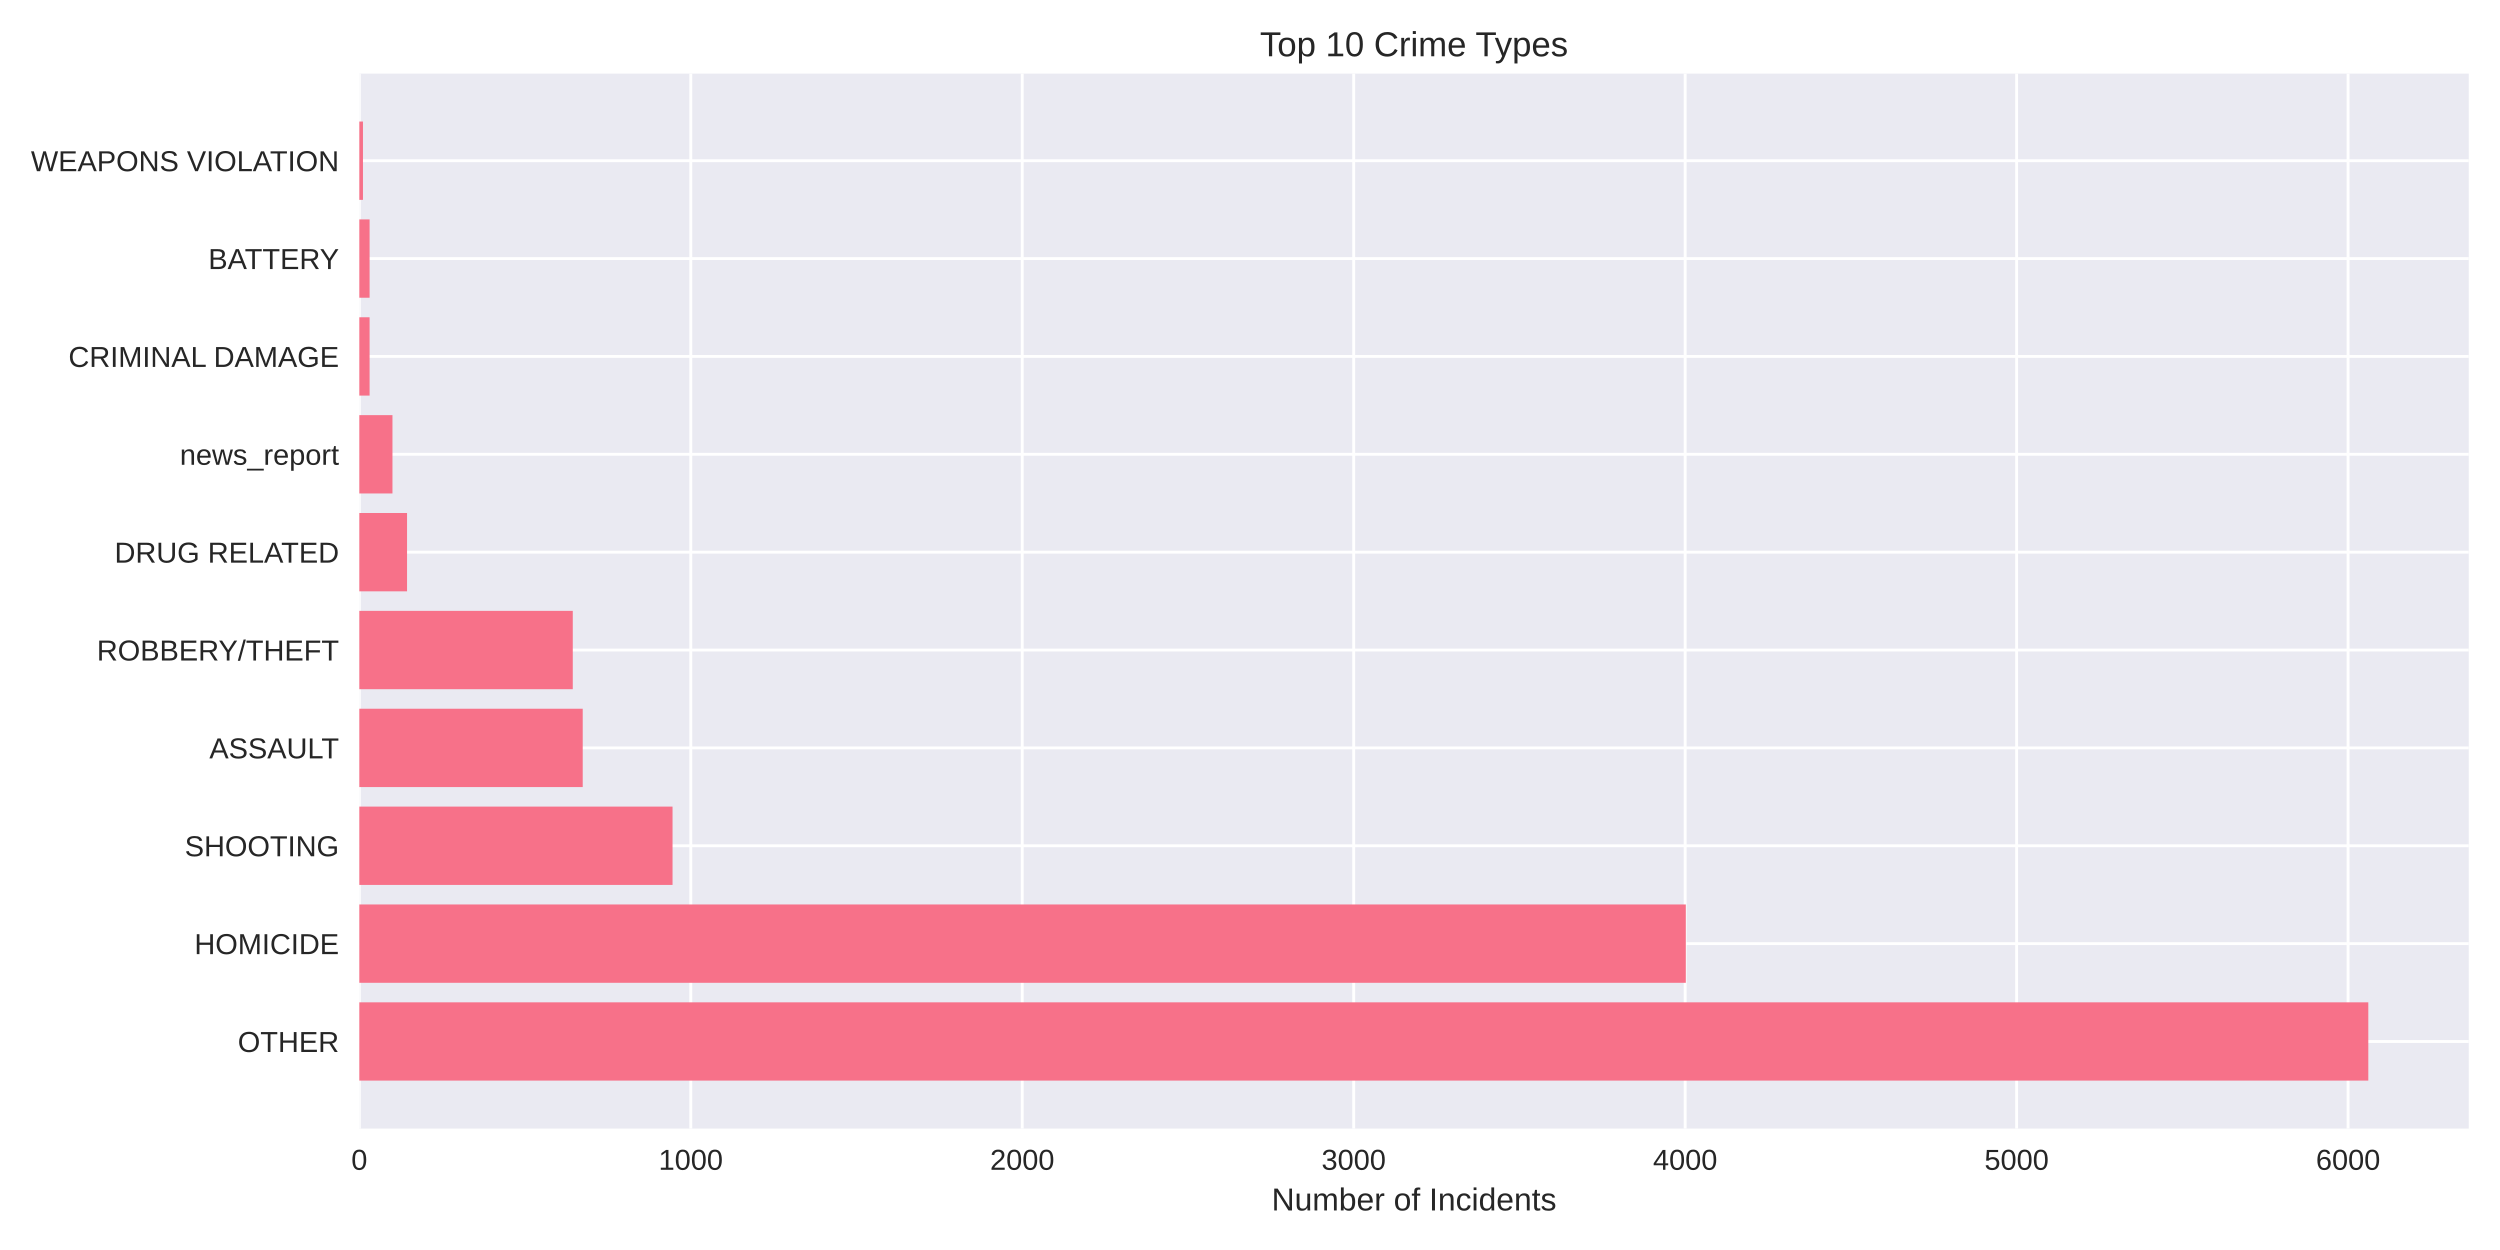
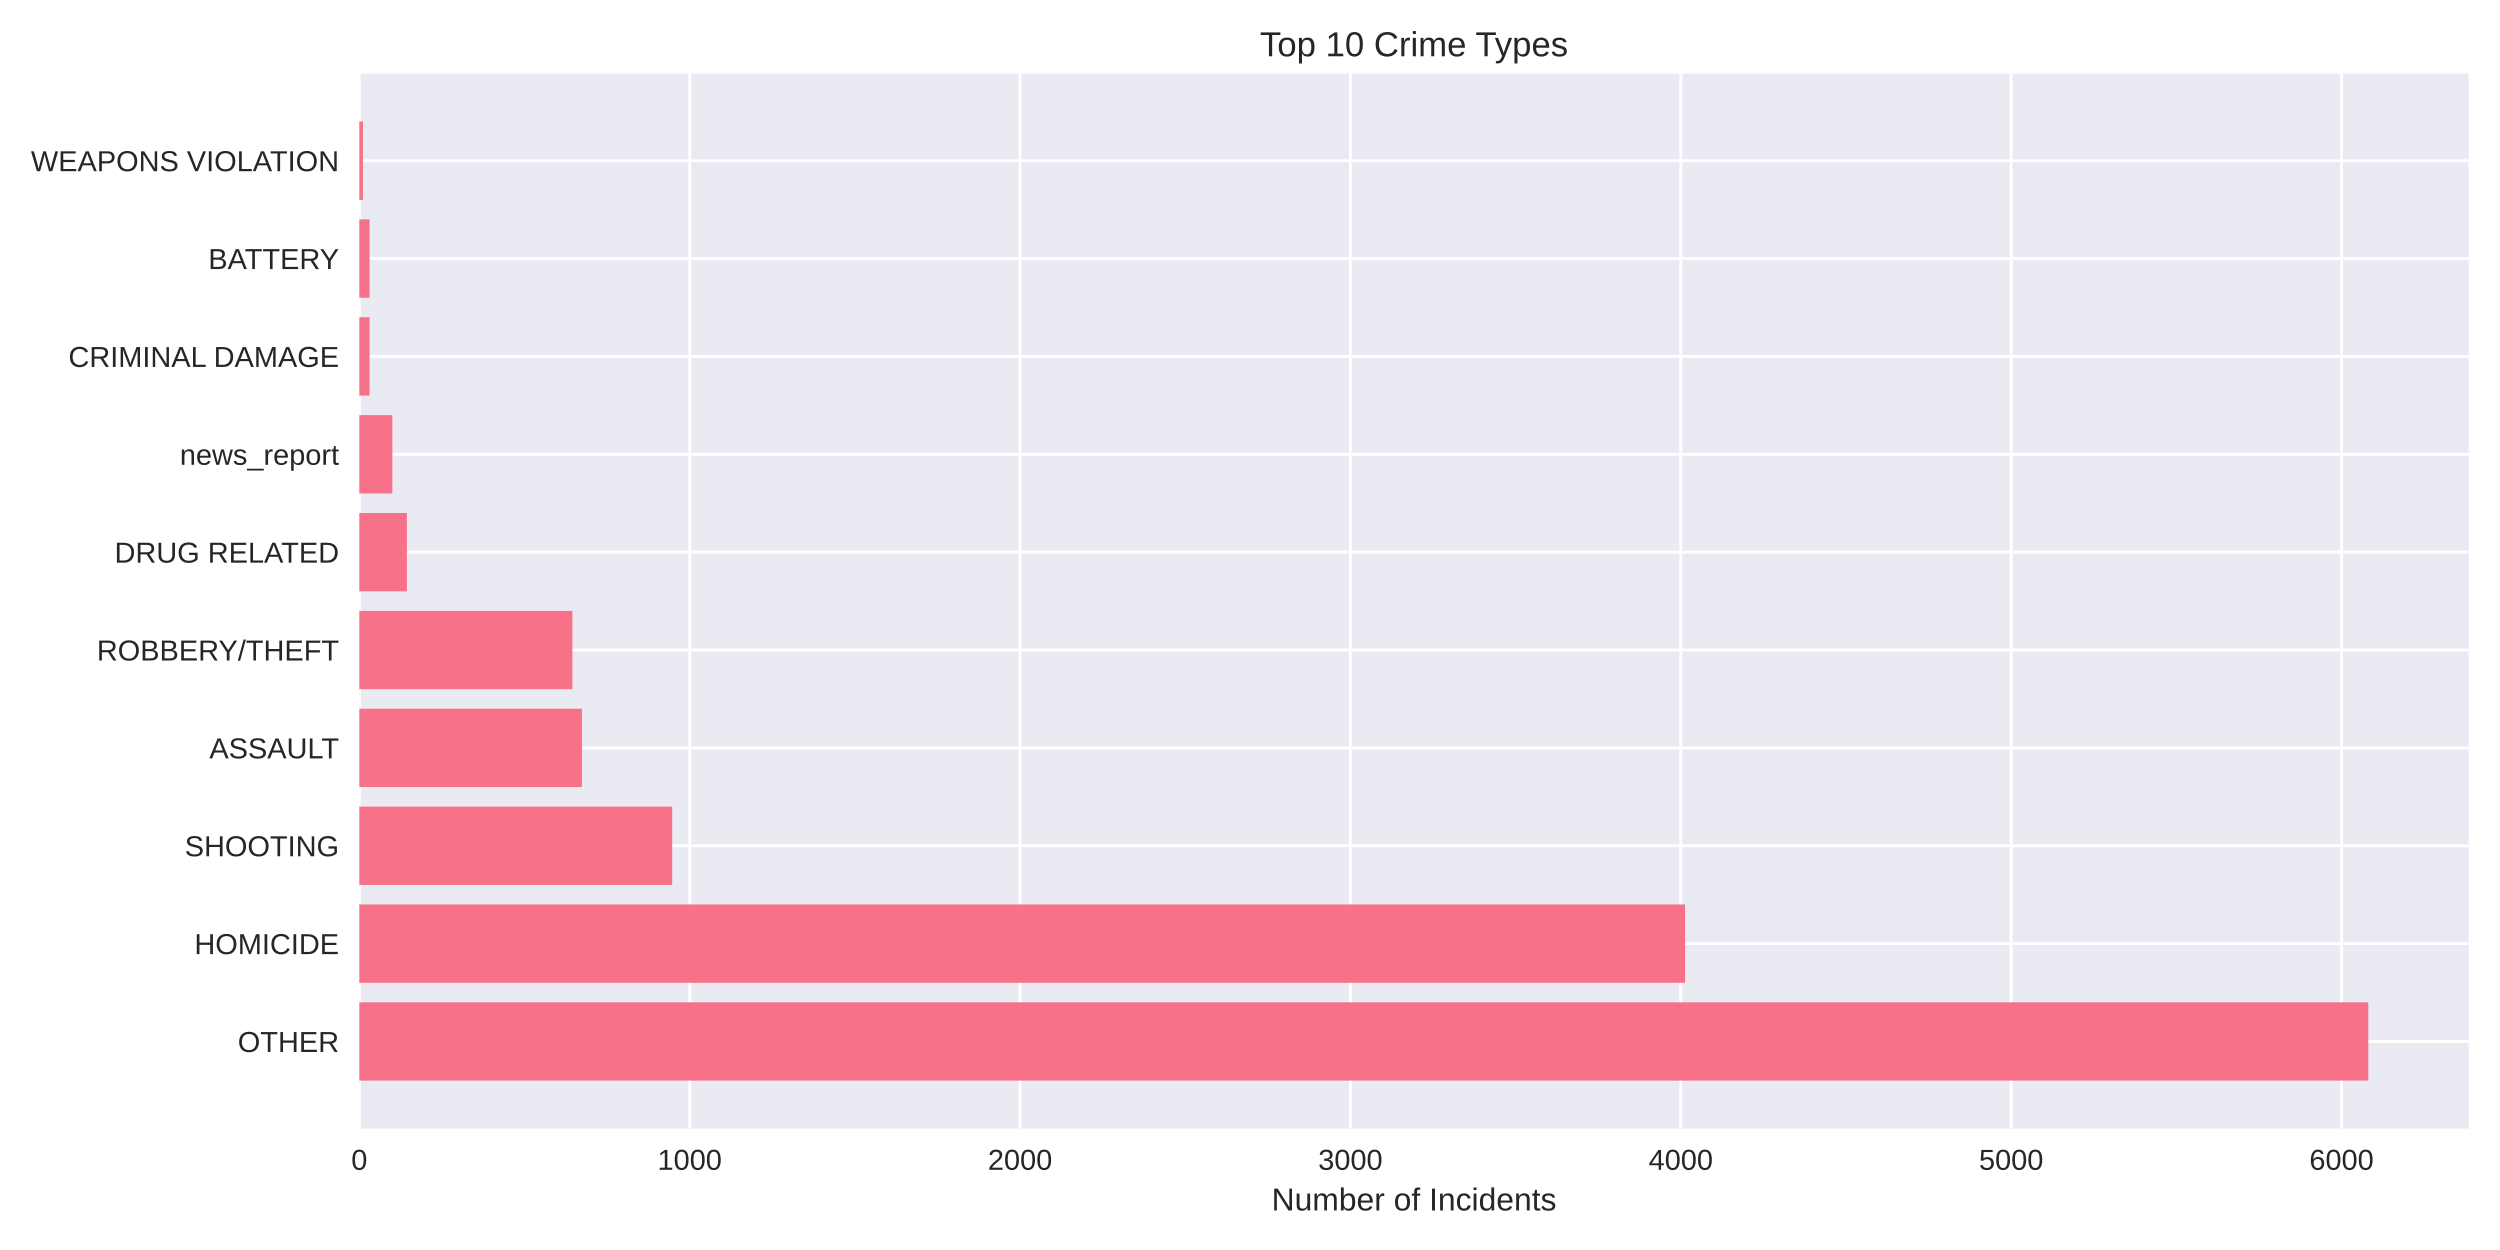
<svg xmlns="http://www.w3.org/2000/svg" width="864pt" height="432pt" viewBox="0 0 864 432" version="1.1">
  <defs>
    <style type="text/css">*{stroke-linejoin: round; stroke-linecap: butt}</style>
  </defs>
  <g id="figure_1">
    <g id="patch_1">
      <path d="M 0 432  L 864 432  L 864 0  L 0 0  z " style="fill: #ffffff" />
    </g>
    <g id="axes_1">
      <g id="patch_2">
        <path d="M 124.18 390.04  L 853.2 390.04  L 853.2 25.44  L 124.18 25.44  z " style="fill: #eaeaf2" />
      </g>
      <g id="matplotlib.axis_1">
        <g id="xtick_1">
          <g id="line2d_1">
-             <path d="M 124.18 390.04  L 124.18 25.44  " clip-path="url(#pf1338e3db5)" style="fill: none; stroke: #ffffff; stroke-linecap: round" />
+             <path d="M 124.18 390.04  L 124.18 25.44  " clip-path="url(#pcaf904896b)" style="fill: none; stroke: #ffffff; stroke-linecap: round" />
          </g>
          <g id="line2d_2" />
          <g id="text_1">
            <text style="fill: #262626; font: 10px 'Arial', 'Liberation Sans', 'DejaVu Sans', 'Bitstream Vera Sans', sans-serif; text-anchor: middle" x="124.18" y="404.287" transform="rotate(-0 124.18 404.2869)">0</text>
          </g>
        </g>
        <g id="xtick_2">
          <g id="line2d_3">
-             <path d="M 238.733 390.04  L 238.733 25.44  " clip-path="url(#pf1338e3db5)" style="fill: none; stroke: #ffffff; stroke-linecap: round" />
+             <path d="M 238.356 390.04  L 238.356 25.44  " clip-path="url(#pcaf904896b)" style="fill: none; stroke: #ffffff; stroke-linecap: round" />
          </g>
          <g id="line2d_4" />
          <g id="text_2">
-             <text style="fill: #262626; font: 10px 'Arial', 'Liberation Sans', 'DejaVu Sans', 'Bitstream Vera Sans', sans-serif; text-anchor: middle" x="238.733" y="404.287" transform="rotate(-0 238.7328 404.2869)">1000</text>
+             <text style="fill: #262626; font: 10px 'Arial', 'Liberation Sans', 'DejaVu Sans', 'Bitstream Vera Sans', sans-serif; text-anchor: middle" x="238.356" y="404.287" transform="rotate(-0 238.3561 404.2869)">1000</text>
          </g>
        </g>
        <g id="xtick_3">
          <g id="line2d_5">
-             <path d="M 353.286 390.04  L 353.286 25.44  " clip-path="url(#pf1338e3db5)" style="fill: none; stroke: #ffffff; stroke-linecap: round" />
+             <path d="M 352.532 390.04  L 352.532 25.44  " clip-path="url(#pcaf904896b)" style="fill: none; stroke: #ffffff; stroke-linecap: round" />
          </g>
          <g id="line2d_6" />
          <g id="text_3">
-             <text style="fill: #262626; font: 10px 'Arial', 'Liberation Sans', 'DejaVu Sans', 'Bitstream Vera Sans', sans-serif; text-anchor: middle" x="353.286" y="404.287" transform="rotate(-0 353.2857 404.2869)">2000</text>
+             <text style="fill: #262626; font: 10px 'Arial', 'Liberation Sans', 'DejaVu Sans', 'Bitstream Vera Sans', sans-serif; text-anchor: middle" x="352.532" y="404.287" transform="rotate(-0 352.5322 404.2869)">2000</text>
          </g>
        </g>
        <g id="xtick_4">
          <g id="line2d_7">
-             <path d="M 467.839 390.04  L 467.839 25.44  " clip-path="url(#pf1338e3db5)" style="fill: none; stroke: #ffffff; stroke-linecap: round" />
+             <path d="M 466.708 390.04  L 466.708 25.44  " clip-path="url(#pcaf904896b)" style="fill: none; stroke: #ffffff; stroke-linecap: round" />
          </g>
          <g id="line2d_8" />
          <g id="text_4">
-             <text style="fill: #262626; font: 10px 'Arial', 'Liberation Sans', 'DejaVu Sans', 'Bitstream Vera Sans', sans-serif; text-anchor: middle" x="467.839" y="404.287" transform="rotate(-0 467.8385 404.2869)">3000</text>
+             <text style="fill: #262626; font: 10px 'Arial', 'Liberation Sans', 'DejaVu Sans', 'Bitstream Vera Sans', sans-serif; text-anchor: middle" x="466.708" y="404.287" transform="rotate(-0 466.7083 404.2869)">3000</text>
          </g>
        </g>
        <g id="xtick_5">
          <g id="line2d_9">
-             <path d="M 582.391 390.04  L 582.391 25.44  " clip-path="url(#pf1338e3db5)" style="fill: none; stroke: #ffffff; stroke-linecap: round" />
+             <path d="M 580.884 390.04  L 580.884 25.44  " clip-path="url(#pcaf904896b)" style="fill: none; stroke: #ffffff; stroke-linecap: round" />
          </g>
          <g id="line2d_10" />
          <g id="text_5">
-             <text style="fill: #262626; font: 10px 'Arial', 'Liberation Sans', 'DejaVu Sans', 'Bitstream Vera Sans', sans-serif; text-anchor: middle" x="582.391" y="404.287" transform="rotate(-0 582.3914 404.2869)">4000</text>
+             <text style="fill: #262626; font: 10px 'Arial', 'Liberation Sans', 'DejaVu Sans', 'Bitstream Vera Sans', sans-serif; text-anchor: middle" x="580.884" y="404.287" transform="rotate(-0 580.8843 404.2869)">4000</text>
          </g>
        </g>
        <g id="xtick_6">
          <g id="line2d_11">
-             <path d="M 696.944 390.04  L 696.944 25.44  " clip-path="url(#pf1338e3db5)" style="fill: none; stroke: #ffffff; stroke-linecap: round" />
+             <path d="M 695.06 390.04  L 695.06 25.44  " clip-path="url(#pcaf904896b)" style="fill: none; stroke: #ffffff; stroke-linecap: round" />
          </g>
          <g id="line2d_12" />
          <g id="text_6">
-             <text style="fill: #262626; font: 10px 'Arial', 'Liberation Sans', 'DejaVu Sans', 'Bitstream Vera Sans', sans-serif; text-anchor: middle" x="696.944" y="404.287" transform="rotate(-0 696.9442 404.2869)">5000</text>
+             <text style="fill: #262626; font: 10px 'Arial', 'Liberation Sans', 'DejaVu Sans', 'Bitstream Vera Sans', sans-serif; text-anchor: middle" x="695.06" y="404.287" transform="rotate(-0 695.0604 404.2869)">5000</text>
          </g>
        </g>
        <g id="xtick_7">
          <g id="line2d_13">
-             <path d="M 811.497 390.04  L 811.497 25.44  " clip-path="url(#pf1338e3db5)" style="fill: none; stroke: #ffffff; stroke-linecap: round" />
+             <path d="M 809.236 390.04  L 809.236 25.44  " clip-path="url(#pcaf904896b)" style="fill: none; stroke: #ffffff; stroke-linecap: round" />
          </g>
          <g id="line2d_14" />
          <g id="text_7">
-             <text style="fill: #262626; font: 10px 'Arial', 'Liberation Sans', 'DejaVu Sans', 'Bitstream Vera Sans', sans-serif; text-anchor: middle" x="811.497" y="404.287" transform="rotate(-0 811.497 404.2869)">6000</text>
+             <text style="fill: #262626; font: 10px 'Arial', 'Liberation Sans', 'DejaVu Sans', 'Bitstream Vera Sans', sans-serif; text-anchor: middle" x="809.236" y="404.287" transform="rotate(-0 809.2365 404.2869)">6000</text>
          </g>
        </g>
        <g id="text_8">
          <text style="fill: #262626; font: 11px 'Arial', 'Liberation Sans', 'DejaVu Sans', 'Bitstream Vera Sans', sans-serif; text-anchor: middle" x="488.69" y="418.333" transform="rotate(-0 488.69 418.3334)">Number of Incidents</text>
        </g>
      </g>
      <g id="matplotlib.axis_2">
        <g id="ytick_1">
          <g id="line2d_15">
-             <path d="M 124.18 359.939  L 853.2 359.939  " clip-path="url(#pf1338e3db5)" style="fill: none; stroke: #ffffff; stroke-linecap: round" />
+             <path d="M 124.18 359.939  L 853.2 359.939  " clip-path="url(#pcaf904896b)" style="fill: none; stroke: #ffffff; stroke-linecap: round" />
          </g>
          <g id="line2d_16" />
          <g id="text_9">
            <text style="fill: #262626; font: 10px 'Arial', 'Liberation Sans', 'DejaVu Sans', 'Bitstream Vera Sans', sans-serif; text-anchor: end" x="117.18" y="363.562" transform="rotate(-0 117.18 363.562)">OTHER</text>
          </g>
        </g>
        <g id="ytick_2">
          <g id="line2d_17">
-             <path d="M 124.18 326.117  L 853.2 326.117  " clip-path="url(#pf1338e3db5)" style="fill: none; stroke: #ffffff; stroke-linecap: round" />
+             <path d="M 124.18 326.117  L 853.2 326.117  " clip-path="url(#pcaf904896b)" style="fill: none; stroke: #ffffff; stroke-linecap: round" />
          </g>
          <g id="line2d_18" />
          <g id="text_10">
            <text style="fill: #262626; font: 10px 'Arial', 'Liberation Sans', 'DejaVu Sans', 'Bitstream Vera Sans', sans-serif; text-anchor: end" x="117.18" y="329.74" transform="rotate(-0 117.18 329.7401)">HOMICIDE</text>
          </g>
        </g>
        <g id="ytick_3">
          <g id="line2d_19">
-             <path d="M 124.18 292.295  L 853.2 292.295  " clip-path="url(#pf1338e3db5)" style="fill: none; stroke: #ffffff; stroke-linecap: round" />
+             <path d="M 124.18 292.295  L 853.2 292.295  " clip-path="url(#pcaf904896b)" style="fill: none; stroke: #ffffff; stroke-linecap: round" />
          </g>
          <g id="line2d_20" />
          <g id="text_11">
            <text style="fill: #262626; font: 10px 'Arial', 'Liberation Sans', 'DejaVu Sans', 'Bitstream Vera Sans', sans-serif; text-anchor: end" x="117.18" y="295.918" transform="rotate(-0 117.18 295.9182)">SHOOTING</text>
          </g>
        </g>
        <g id="ytick_4">
          <g id="line2d_21">
-             <path d="M 124.18 258.473  L 853.2 258.473  " clip-path="url(#pf1338e3db5)" style="fill: none; stroke: #ffffff; stroke-linecap: round" />
+             <path d="M 124.18 258.473  L 853.2 258.473  " clip-path="url(#pcaf904896b)" style="fill: none; stroke: #ffffff; stroke-linecap: round" />
          </g>
          <g id="line2d_22" />
          <g id="text_12">
            <text style="fill: #262626; font: 10px 'Arial', 'Liberation Sans', 'DejaVu Sans', 'Bitstream Vera Sans', sans-serif; text-anchor: end" x="117.18" y="262.096" transform="rotate(-0 117.18 262.0963)">ASSAULT</text>
          </g>
        </g>
        <g id="ytick_5">
          <g id="line2d_23">
-             <path d="M 124.18 224.651  L 853.2 224.651  " clip-path="url(#pf1338e3db5)" style="fill: none; stroke: #ffffff; stroke-linecap: round" />
+             <path d="M 124.18 224.651  L 853.2 224.651  " clip-path="url(#pcaf904896b)" style="fill: none; stroke: #ffffff; stroke-linecap: round" />
          </g>
          <g id="line2d_24" />
          <g id="text_13">
            <text style="fill: #262626; font: 10px 'Arial', 'Liberation Sans', 'DejaVu Sans', 'Bitstream Vera Sans', sans-serif; text-anchor: end" x="117.18" y="228.274" transform="rotate(-0 117.18 228.2744)">ROBBERY/THEFT</text>
          </g>
        </g>
        <g id="ytick_6">
          <g id="line2d_25">
-             <path d="M 124.18 190.829  L 853.2 190.829  " clip-path="url(#pf1338e3db5)" style="fill: none; stroke: #ffffff; stroke-linecap: round" />
+             <path d="M 124.18 190.829  L 853.2 190.829  " clip-path="url(#pcaf904896b)" style="fill: none; stroke: #ffffff; stroke-linecap: round" />
          </g>
          <g id="line2d_26" />
          <g id="text_14">
            <text style="fill: #262626; font: 10px 'Arial', 'Liberation Sans', 'DejaVu Sans', 'Bitstream Vera Sans', sans-serif; text-anchor: end" x="117.18" y="194.452" transform="rotate(-0 117.18 194.4525)">DRUG RELATED</text>
          </g>
        </g>
        <g id="ytick_7">
          <g id="line2d_27">
-             <path d="M 124.18 157.007  L 853.2 157.007  " clip-path="url(#pf1338e3db5)" style="fill: none; stroke: #ffffff; stroke-linecap: round" />
+             <path d="M 124.18 157.007  L 853.2 157.007  " clip-path="url(#pcaf904896b)" style="fill: none; stroke: #ffffff; stroke-linecap: round" />
          </g>
          <g id="line2d_28" />
          <g id="text_15">
            <text style="fill: #262626; font: 10px 'Arial', 'Liberation Sans', 'DejaVu Sans', 'Bitstream Vera Sans', sans-serif; text-anchor: end" x="117.18" y="160.631" transform="rotate(-0 117.18 160.6306)">news_report</text>
          </g>
        </g>
        <g id="ytick_8">
          <g id="line2d_29">
-             <path d="M 124.18 123.185  L 853.2 123.185  " clip-path="url(#pf1338e3db5)" style="fill: none; stroke: #ffffff; stroke-linecap: round" />
+             <path d="M 124.18 123.185  L 853.2 123.185  " clip-path="url(#pcaf904896b)" style="fill: none; stroke: #ffffff; stroke-linecap: round" />
          </g>
          <g id="line2d_30" />
          <g id="text_16">
            <text style="fill: #262626; font: 10px 'Arial', 'Liberation Sans', 'DejaVu Sans', 'Bitstream Vera Sans', sans-serif; text-anchor: end" x="117.18" y="126.809" transform="rotate(-0 117.18 126.8087)">CRIMINAL DAMAGE</text>
          </g>
        </g>
        <g id="ytick_9">
          <g id="line2d_31">
-             <path d="M 124.18 89.363  L 853.2 89.363  " clip-path="url(#pf1338e3db5)" style="fill: none; stroke: #ffffff; stroke-linecap: round" />
+             <path d="M 124.18 89.363  L 853.2 89.363  " clip-path="url(#pcaf904896b)" style="fill: none; stroke: #ffffff; stroke-linecap: round" />
          </g>
          <g id="line2d_32" />
          <g id="text_17">
            <text style="fill: #262626; font: 10px 'Arial', 'Liberation Sans', 'DejaVu Sans', 'Bitstream Vera Sans', sans-serif; text-anchor: end" x="117.18" y="92.987" transform="rotate(-0 117.18 92.98681)">BATTERY</text>
          </g>
        </g>
        <g id="ytick_10">
          <g id="line2d_33">
-             <path d="M 124.18 55.541  L 853.2 55.541  " clip-path="url(#pf1338e3db5)" style="fill: none; stroke: #ffffff; stroke-linecap: round" />
+             <path d="M 124.18 55.541  L 853.2 55.541  " clip-path="url(#pcaf904896b)" style="fill: none; stroke: #ffffff; stroke-linecap: round" />
          </g>
          <g id="line2d_34" />
          <g id="text_18">
            <text style="fill: #262626; font: 10px 'Arial', 'Liberation Sans', 'DejaVu Sans', 'Bitstream Vera Sans', sans-serif; text-anchor: end" x="117.18" y="59.165" transform="rotate(-0 117.18 59.16492)">WEAPONS VIOLATION</text>
          </g>
        </g>
      </g>
      <g id="patch_3">
-         <path d="M 124.18 373.467  L 818.485 373.467  L 818.485 346.41  L 124.18 346.41  z " clip-path="url(#pf1338e3db5)" style="fill: #f77189" />
+         <path d="M 124.18 373.467  L 818.485 373.467  L 818.485 346.41  L 124.18 346.41  z " clip-path="url(#pcaf904896b)" style="fill: #f77189" />
      </g>
      <g id="patch_4">
-         <path d="M 124.18 339.645  L 582.62 339.645  L 582.62 312.588  L 124.18 312.588  z " clip-path="url(#pf1338e3db5)" style="fill: #f77189" />
+         <path d="M 124.18 339.645  L 582.369 339.645  L 582.369 312.588  L 124.18 312.588  z " clip-path="url(#pcaf904896b)" style="fill: #f77189" />
      </g>
      <g id="patch_5">
-         <path d="M 124.18 305.823  L 232.432 305.823  L 232.432 278.766  L 124.18 278.766  z " clip-path="url(#pf1338e3db5)" style="fill: #f77189" />
+         <path d="M 124.18 305.823  L 232.305 305.823  L 232.305 278.766  L 124.18 278.766  z " clip-path="url(#pcaf904896b)" style="fill: #f77189" />
      </g>
      <g id="patch_6">
-         <path d="M 124.18 272.002  L 201.389 272.002  L 201.389 244.944  L 124.18 244.944  z " clip-path="url(#pf1338e3db5)" style="fill: #f77189" />
+         <path d="M 124.18 272.002  L 201.135 272.002  L 201.135 244.944  L 124.18 244.944  z " clip-path="url(#pcaf904896b)" style="fill: #f77189" />
      </g>
      <g id="patch_7">
-         <path d="M 124.18 238.18  L 197.952 238.18  L 197.952 211.122  L 124.18 211.122  z " clip-path="url(#pf1338e3db5)" style="fill: #f77189" />
+         <path d="M 124.18 238.18  L 197.824 238.18  L 197.824 211.122  L 124.18 211.122  z " clip-path="url(#pcaf904896b)" style="fill: #f77189" />
      </g>
      <g id="patch_8">
-         <path d="M 124.18 204.358  L 140.676 204.358  L 140.676 177.3  L 124.18 177.3  z " clip-path="url(#pf1338e3db5)" style="fill: #f77189" />
+         <path d="M 124.18 204.358  L 140.621 204.358  L 140.621 177.3  L 124.18 177.3  z " clip-path="url(#pcaf904896b)" style="fill: #f77189" />
      </g>
      <g id="patch_9">
-         <path d="M 124.18 170.536  L 135.635 170.536  L 135.635 143.478  L 124.18 143.478  z " clip-path="url(#pf1338e3db5)" style="fill: #f77189" />
+         <path d="M 124.18 170.536  L 135.598 170.536  L 135.598 143.478  L 124.18 143.478  z " clip-path="url(#pcaf904896b)" style="fill: #f77189" />
      </g>
      <g id="patch_10">
-         <path d="M 124.18 136.714  L 127.731 136.714  L 127.731 109.657  L 124.18 109.657  z " clip-path="url(#pf1338e3db5)" style="fill: #f77189" />
+         <path d="M 124.18 136.714  L 127.719 136.714  L 127.719 109.657  L 124.18 109.657  z " clip-path="url(#pcaf904896b)" style="fill: #f77189" />
      </g>
      <g id="patch_11">
-         <path d="M 124.18 102.892  L 127.731 102.892  L 127.731 75.835  L 124.18 75.835  z " clip-path="url(#pf1338e3db5)" style="fill: #f77189" />
+         <path d="M 124.18 102.892  L 127.719 102.892  L 127.719 75.835  L 124.18 75.835  z " clip-path="url(#pcaf904896b)" style="fill: #f77189" />
      </g>
      <g id="patch_12">
-         <path d="M 124.18 69.07  L 125.44 69.07  L 125.44 42.013  L 124.18 42.013  z " clip-path="url(#pf1338e3db5)" style="fill: #f77189" />
+         <path d="M 124.18 69.07  L 125.436 69.07  L 125.436 42.013  L 124.18 42.013  z " clip-path="url(#pcaf904896b)" style="fill: #f77189" />
      </g>
      <g id="patch_13">
        <path d="M 124.18 390.04  L 124.18 25.44  " style="fill: none" />
      </g>
      <g id="patch_14">
        <path d="M 853.2 390.04  L 853.2 25.44  " style="fill: none" />
      </g>
      <g id="patch_15">
        <path d="M 124.18 390.04  L 853.2 390.04  " style="fill: none" />
      </g>
      <g id="patch_16">
        <path d="M 124.18 25.44  L 853.2 25.44  " style="fill: none" />
      </g>
      <g id="text_19">
        <text style="fill: #262626; font: 12px 'Arial', 'Liberation Sans', 'DejaVu Sans', 'Bitstream Vera Sans', sans-serif; text-anchor: middle" x="488.69" y="19.44" transform="rotate(-0 488.69 19.44)">Top 10 Crime Types</text>
      </g>
    </g>
  </g>
  <defs>
-     <clipPath id="pf1338e3db5">
+     <clipPath id="pcaf904896b">
      <rect x="124.18" y="25.44" width="729.02" height="364.6" />
    </clipPath>
  </defs>
</svg>
